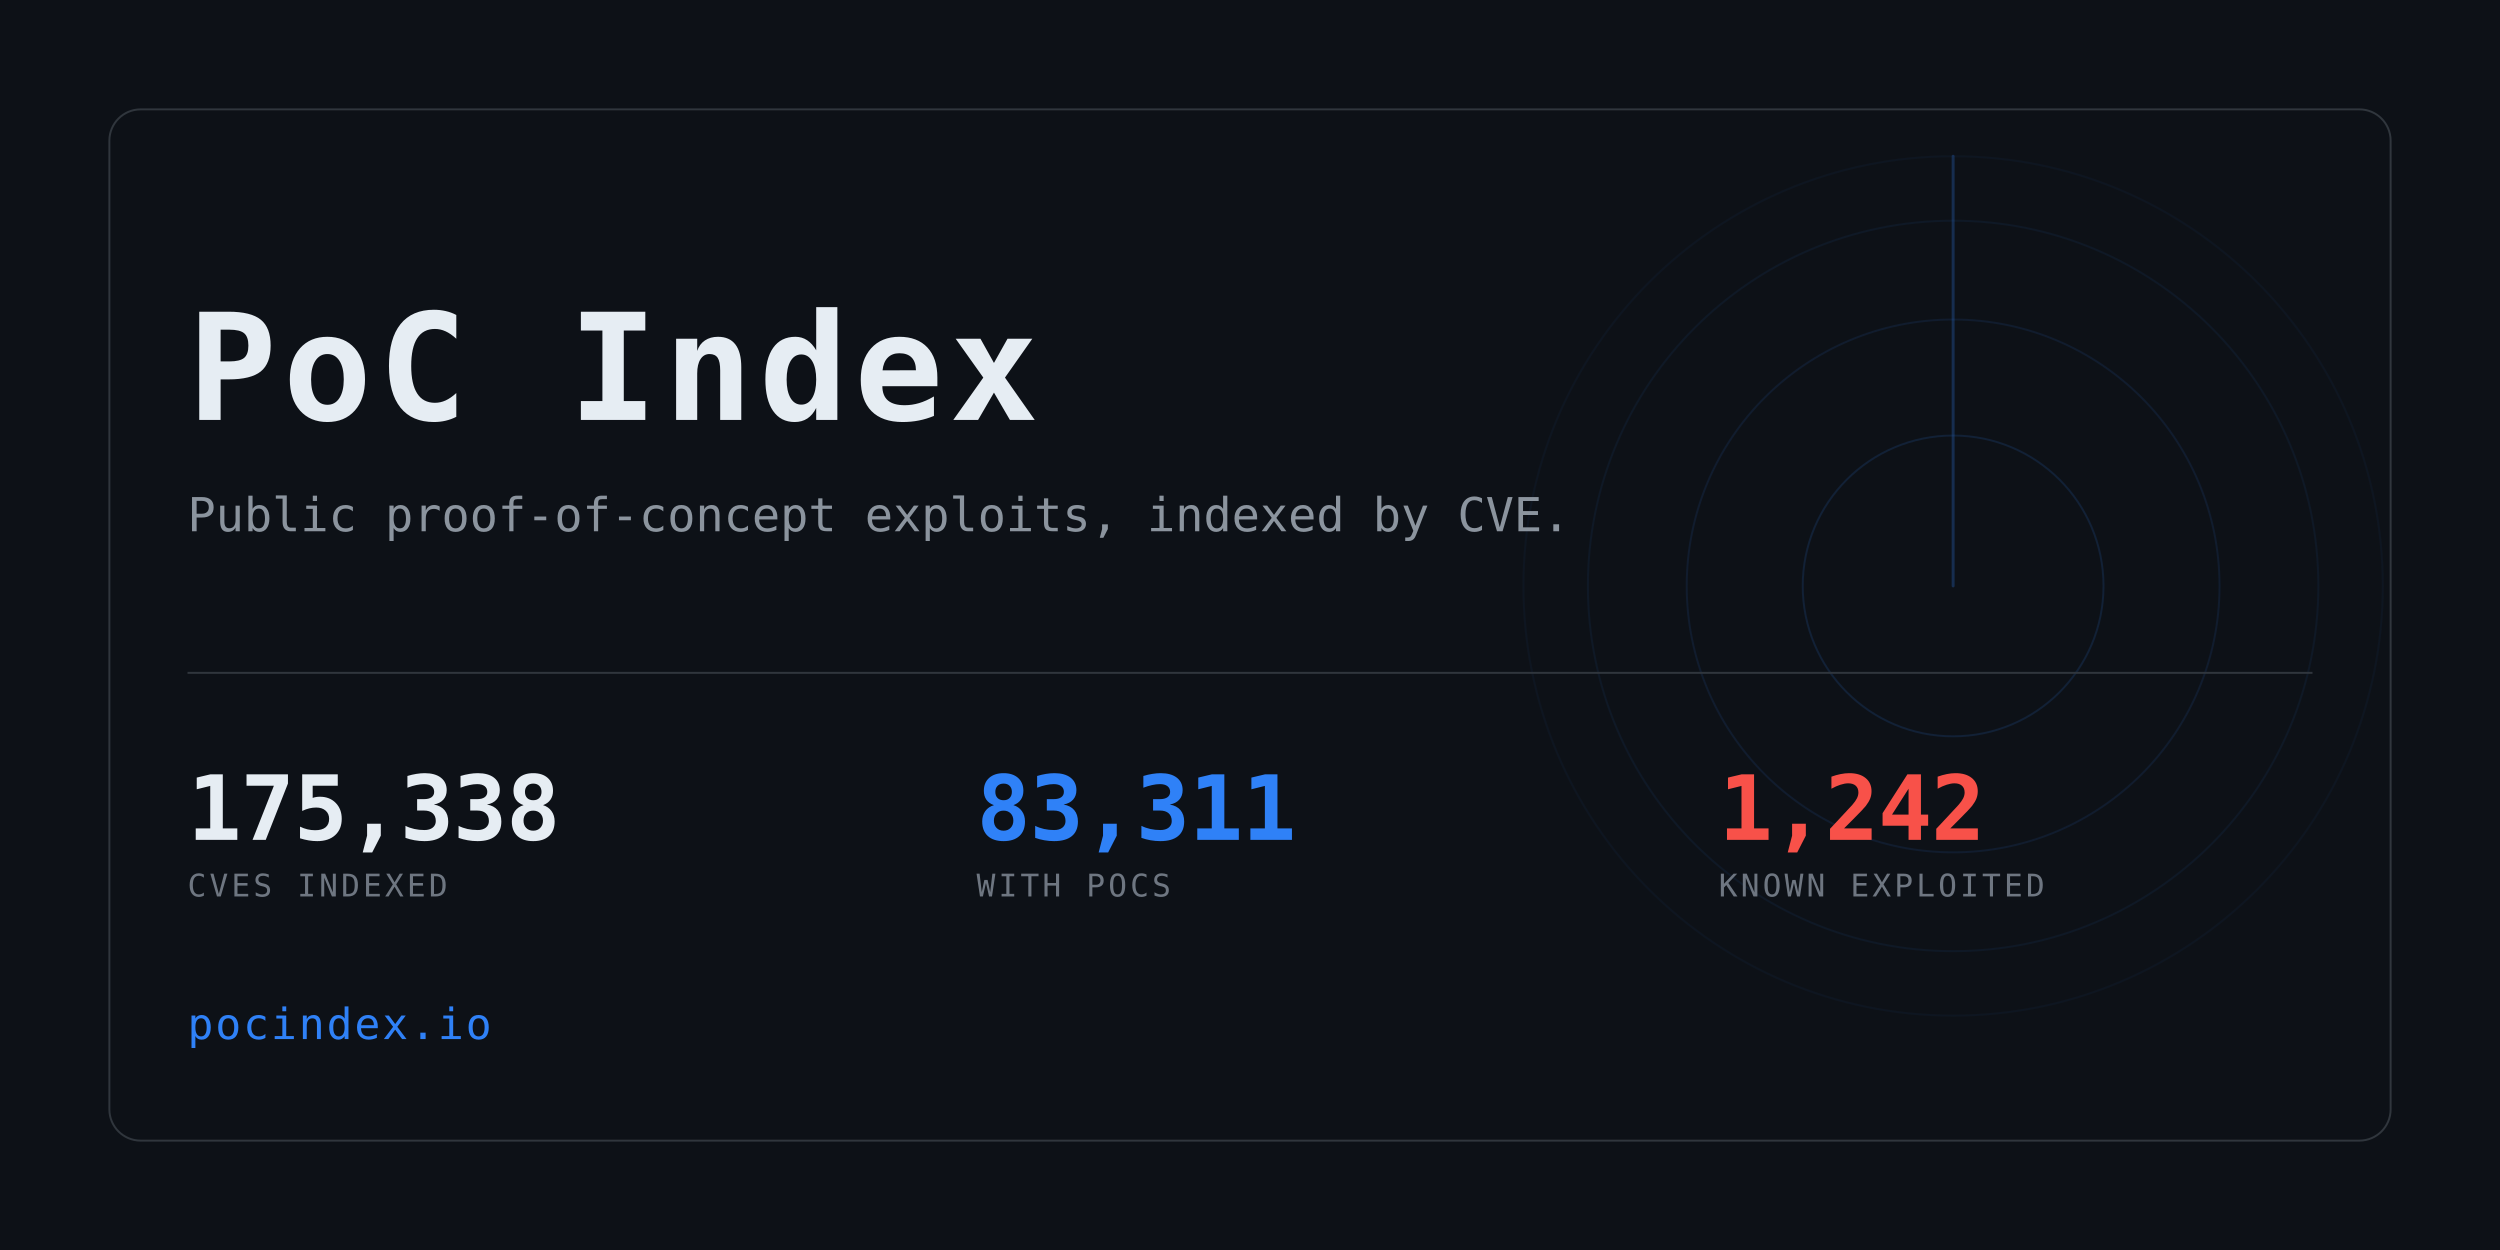
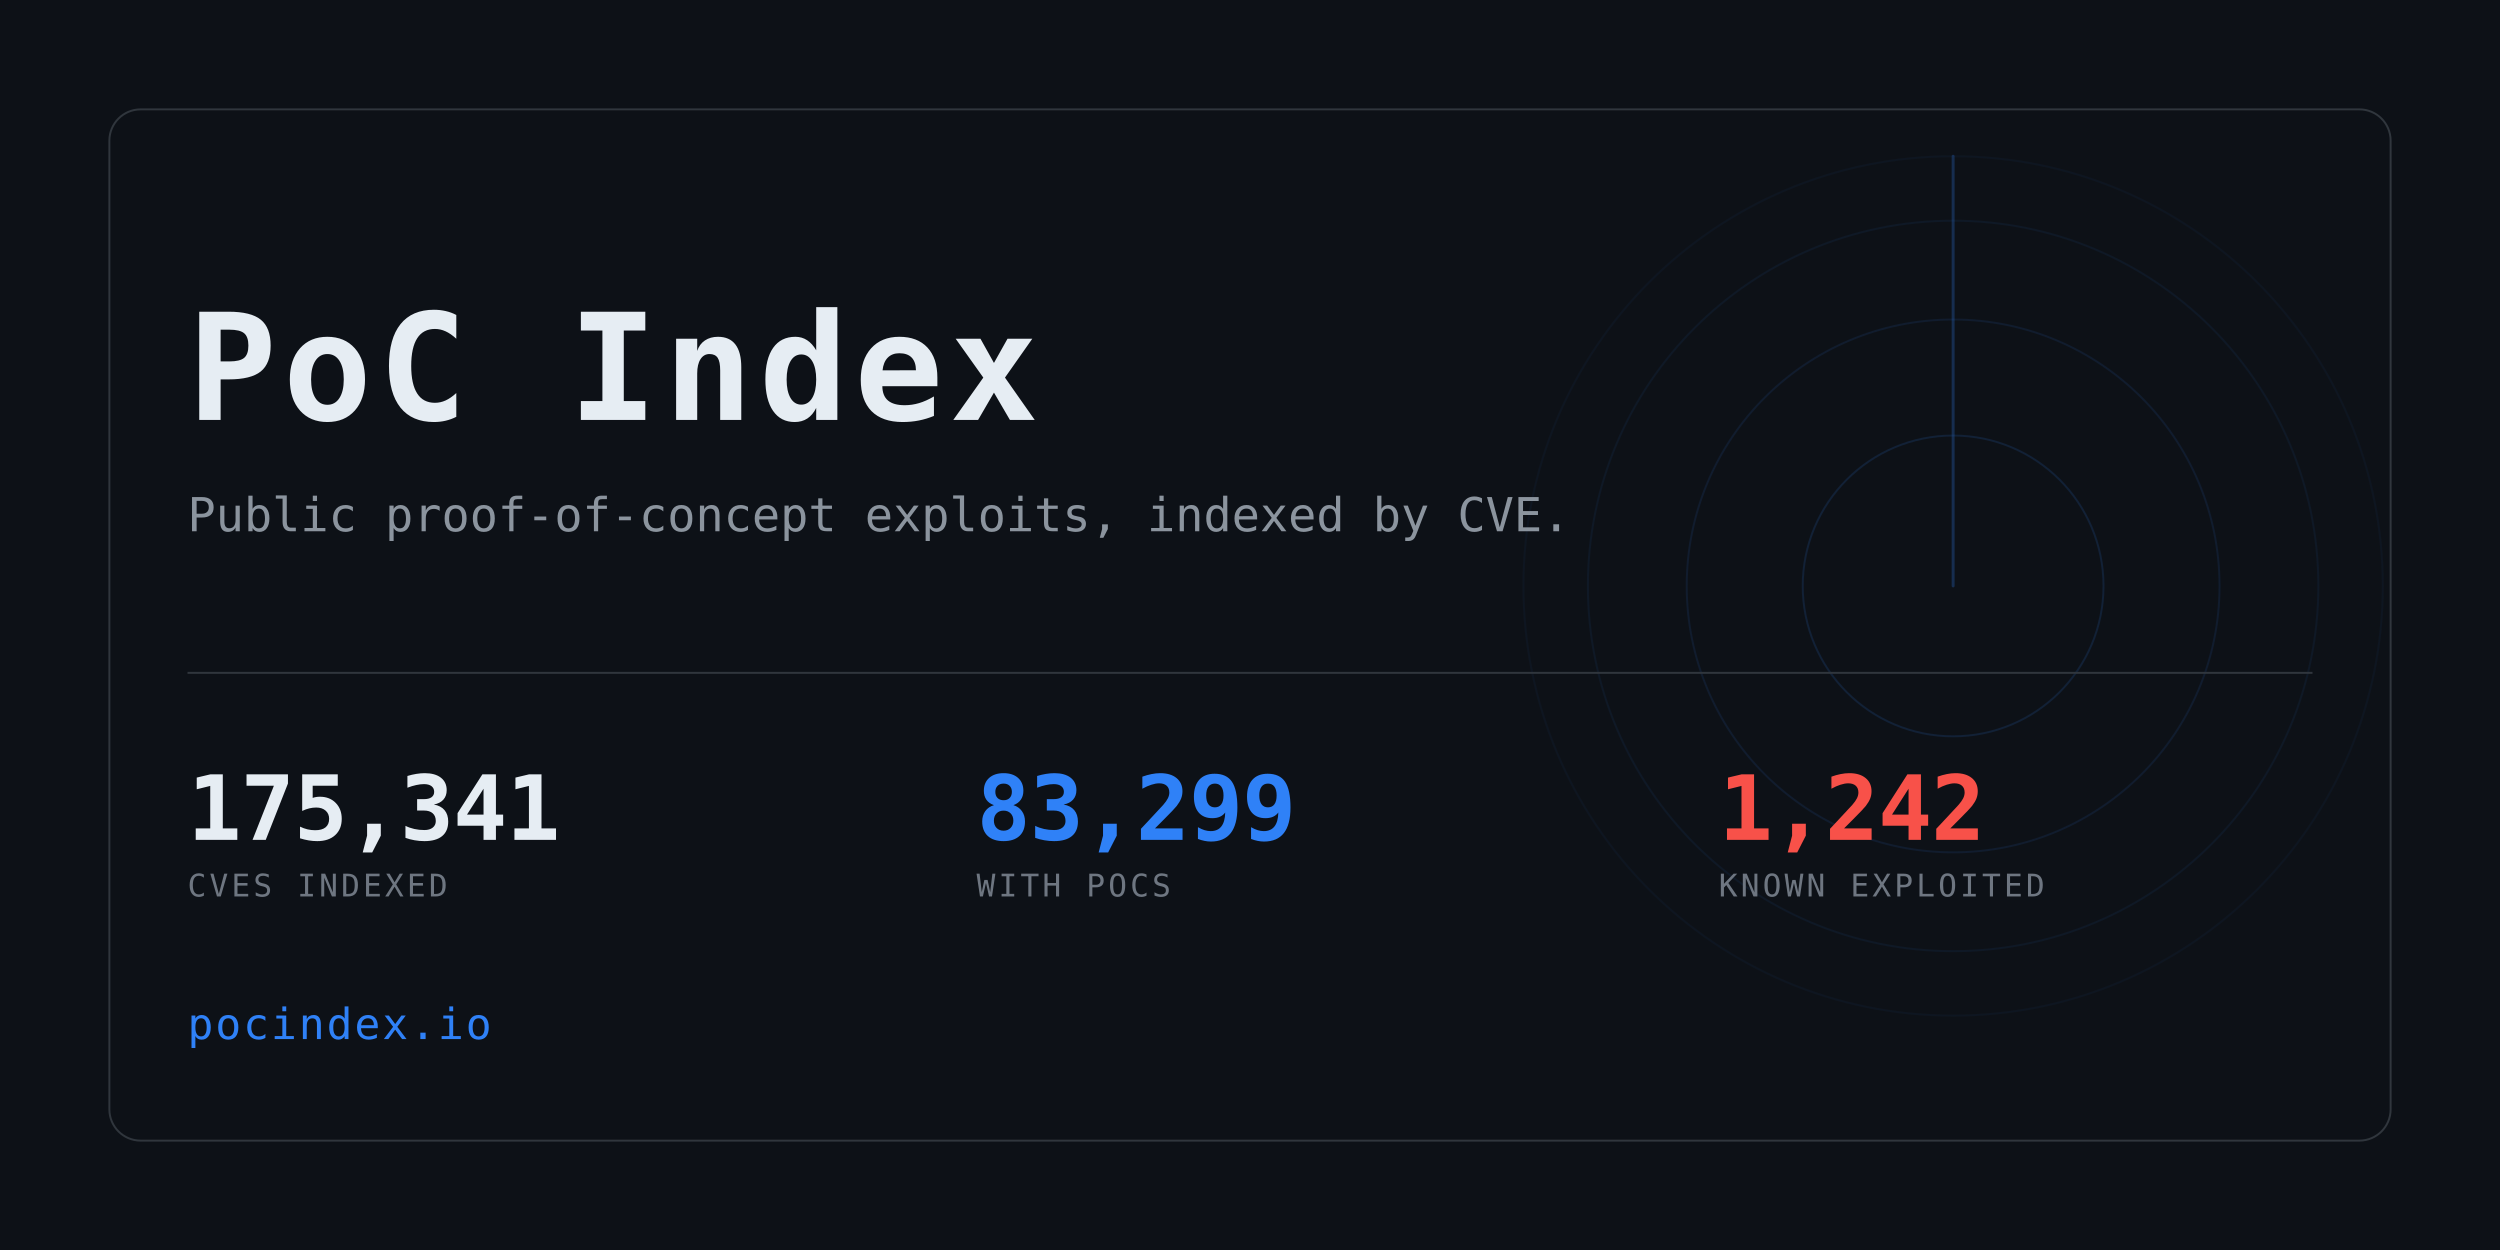
<svg xmlns="http://www.w3.org/2000/svg" width="1280" height="640" viewBox="0 0 1280 640" role="img" aria-label="PoC Index">
  <clipPath id="card">
    <rect x="56" y="56" width="1168" height="528" rx="16" />
  </clipPath>
  <rect width="1280" height="640" fill="#0d1117" />
  <g clip-path="url(#card)" opacity="0.6">
    <g>
      <circle cx="1000" cy="300" r="77.0" fill="none" stroke="#2f81f7" stroke-width="1" opacity="0.234" />
      <circle cx="1000" cy="300" r="136.4" fill="none" stroke="#2f81f7" stroke-width="1" opacity="0.169" />
      <circle cx="1000" cy="300" r="187.0" fill="none" stroke="#2f81f7" stroke-width="1" opacity="0.117" />
      <circle cx="1000" cy="300" r="220.0" fill="none" stroke="#2f81f7" stroke-width="1" opacity="0.078" />
      <line x1="1000" y1="300" x2="1000" y2="80.0" stroke="#2f81f7" stroke-width="1.5" stroke-linecap="round" opacity="0.416">
        <animateTransform attributeName="transform" type="rotate" from="0 1000 300" to="360 1000 300" dur="8s" repeatCount="indefinite" />
      </line>
    </g>
  </g>
  <rect x="56" y="56" width="1168" height="528" rx="16" fill="none" stroke="#30363d" />
  <text x="96" y="215" font-family="ui-monospace,SFMono-Regular,Menlo,Consolas,monospace" font-size="76" font-weight="700" fill="#e6edf3" letter-spacing="3">PoC Index</text>
  <text x="96" y="272" font-family="ui-monospace,SFMono-Regular,Menlo,Consolas,monospace" font-size="24" fill="#8b949e">
    Public proof-of-concept exploits, indexed by CVE.</text>
  <rect x="96" y="344" width="1088" height="1" fill="#30363d" />
-   <text x="96" y="430" font-family="ui-monospace,SFMono-Regular,Menlo,Consolas,monospace" font-size="46" font-weight="700" fill="#e6edf3" letter-spacing="-0.5">175,338</text>
+   <text x="96" y="430" font-family="ui-monospace,SFMono-Regular,Menlo,Consolas,monospace" font-size="46" font-weight="700" fill="#e6edf3" letter-spacing="-0.5">175,341</text>
  <text x="96" y="459" font-family="ui-monospace,SFMono-Regular,Menlo,Consolas,monospace" font-size="16" fill="#6e7681" letter-spacing="1.6">CVES INDEXED</text>
-   <text x="500" y="430" font-family="ui-monospace,SFMono-Regular,Menlo,Consolas,monospace" font-size="46" font-weight="700" fill="#2f81f7" letter-spacing="-0.5">83,311</text>
+   <text x="500" y="430" font-family="ui-monospace,SFMono-Regular,Menlo,Consolas,monospace" font-size="46" font-weight="700" fill="#2f81f7" letter-spacing="-0.5">83,299</text>
  <text x="500" y="459" font-family="ui-monospace,SFMono-Regular,Menlo,Consolas,monospace" font-size="16" fill="#6e7681" letter-spacing="1.6">WITH POCS</text>
  <text x="880" y="430" font-family="ui-monospace,SFMono-Regular,Menlo,Consolas,monospace" font-size="46" font-weight="700" fill="#f85149" letter-spacing="-0.5">1,242</text>
  <text x="880" y="459" font-family="ui-monospace,SFMono-Regular,Menlo,Consolas,monospace" font-size="16" fill="#6e7681" letter-spacing="1.6">KNOWN EXPLOITED</text>
  <text x="96" y="532" font-family="ui-monospace,SFMono-Regular,Menlo,Consolas,monospace" font-size="22" fill="#2f81f7" letter-spacing="1">pocindex.io</text>
</svg>
